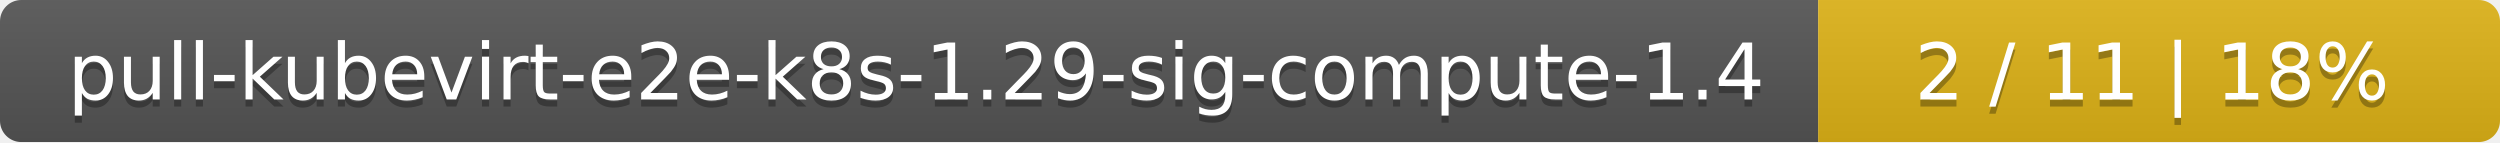
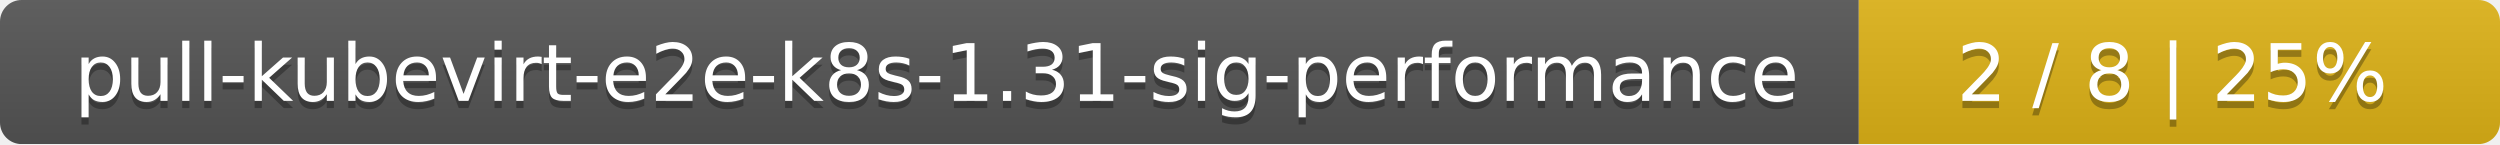
- <svg xmlns="http://www.w3.org/2000/svg" width="352" height="20">
+ <svg xmlns="http://www.w3.org/2000/svg" width="347" height="20">
  <linearGradient id="smooth" x2="0" y2="100%">
    <stop offset="0" stop-color="#bbb" stop-opacity=".1" />
    <stop offset="1" stop-opacity=".1" />
  </linearGradient>
  <mask id="round">
-     <rect width="352" height="20" rx="3" fill="#fff" />
+     <rect width="347" height="20" rx="3" fill="#fff" />
  </mask>
  <g mask="url(#round)">
-     <rect width="256" height="20" fill="#555" />
-     <rect x="256" width="96" height="20" fill="#dfb317" />
-     <rect width="352" height="20" fill="url(#smooth)" />
+     <rect width="258" height="20" fill="#555" />
+     <rect x="258" width="89" height="20" fill="#dfb317" />
+     <rect width="347" height="20" fill="url(#smooth)" />
  </g>
  <g fill="#fff" text-anchor="middle" font-family="DejaVu Sans,Verdana,Geneva,sans-serif" font-size="11">
-     <text x="129" y="15" fill="#010101" fill-opacity=".3">pull-kubevirt-e2e-k8s-1.29-sig-compute-1.4</text>
-     <text x="129" y="14">pull-kubevirt-e2e-k8s-1.29-sig-compute-1.4</text>
-     <text x="303" y="15" fill="#010101" fill-opacity=".3">2 / 11    |    18%</text>
-     <text x="303" y="14">2 / 11    |    18%</text>
+     <text x="130" y="15" fill="#010101" fill-opacity=".3">pull-kubevirt-e2e-k8s-1.31-sig-performance</text>
+     <text x="130" y="14">pull-kubevirt-e2e-k8s-1.31-sig-performance</text>
+     <text x="301.5" y="15" fill="#010101" fill-opacity=".3">2 / 8    |    25%</text>
+     <text x="301.5" y="14">2 / 8    |    25%</text>
  </g>
</svg>
